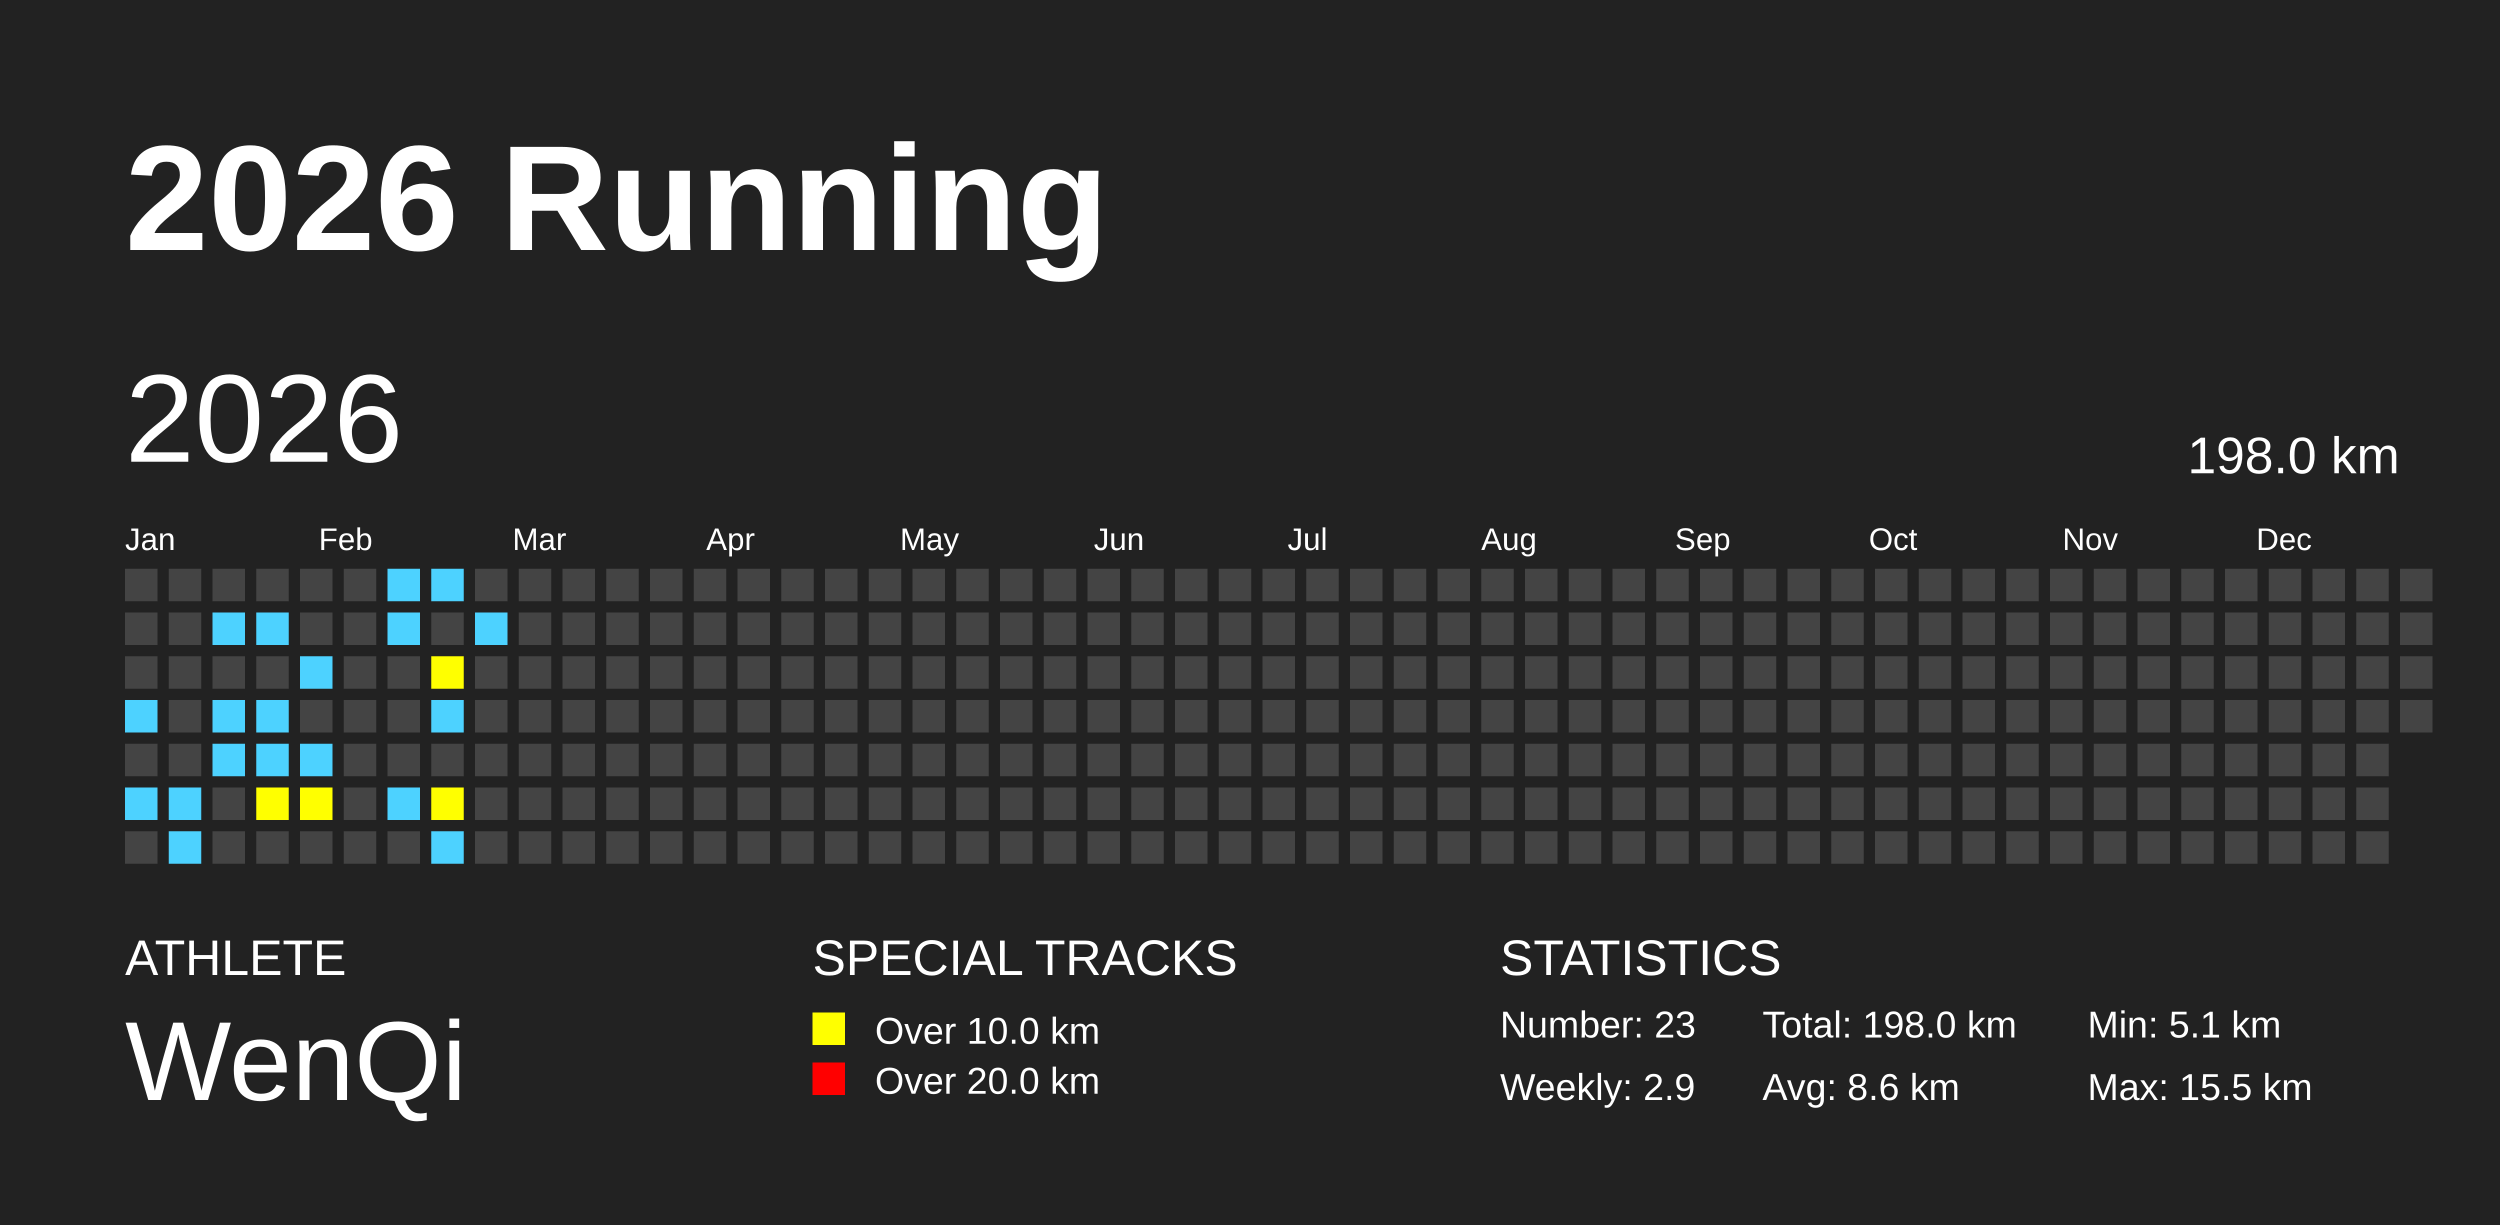
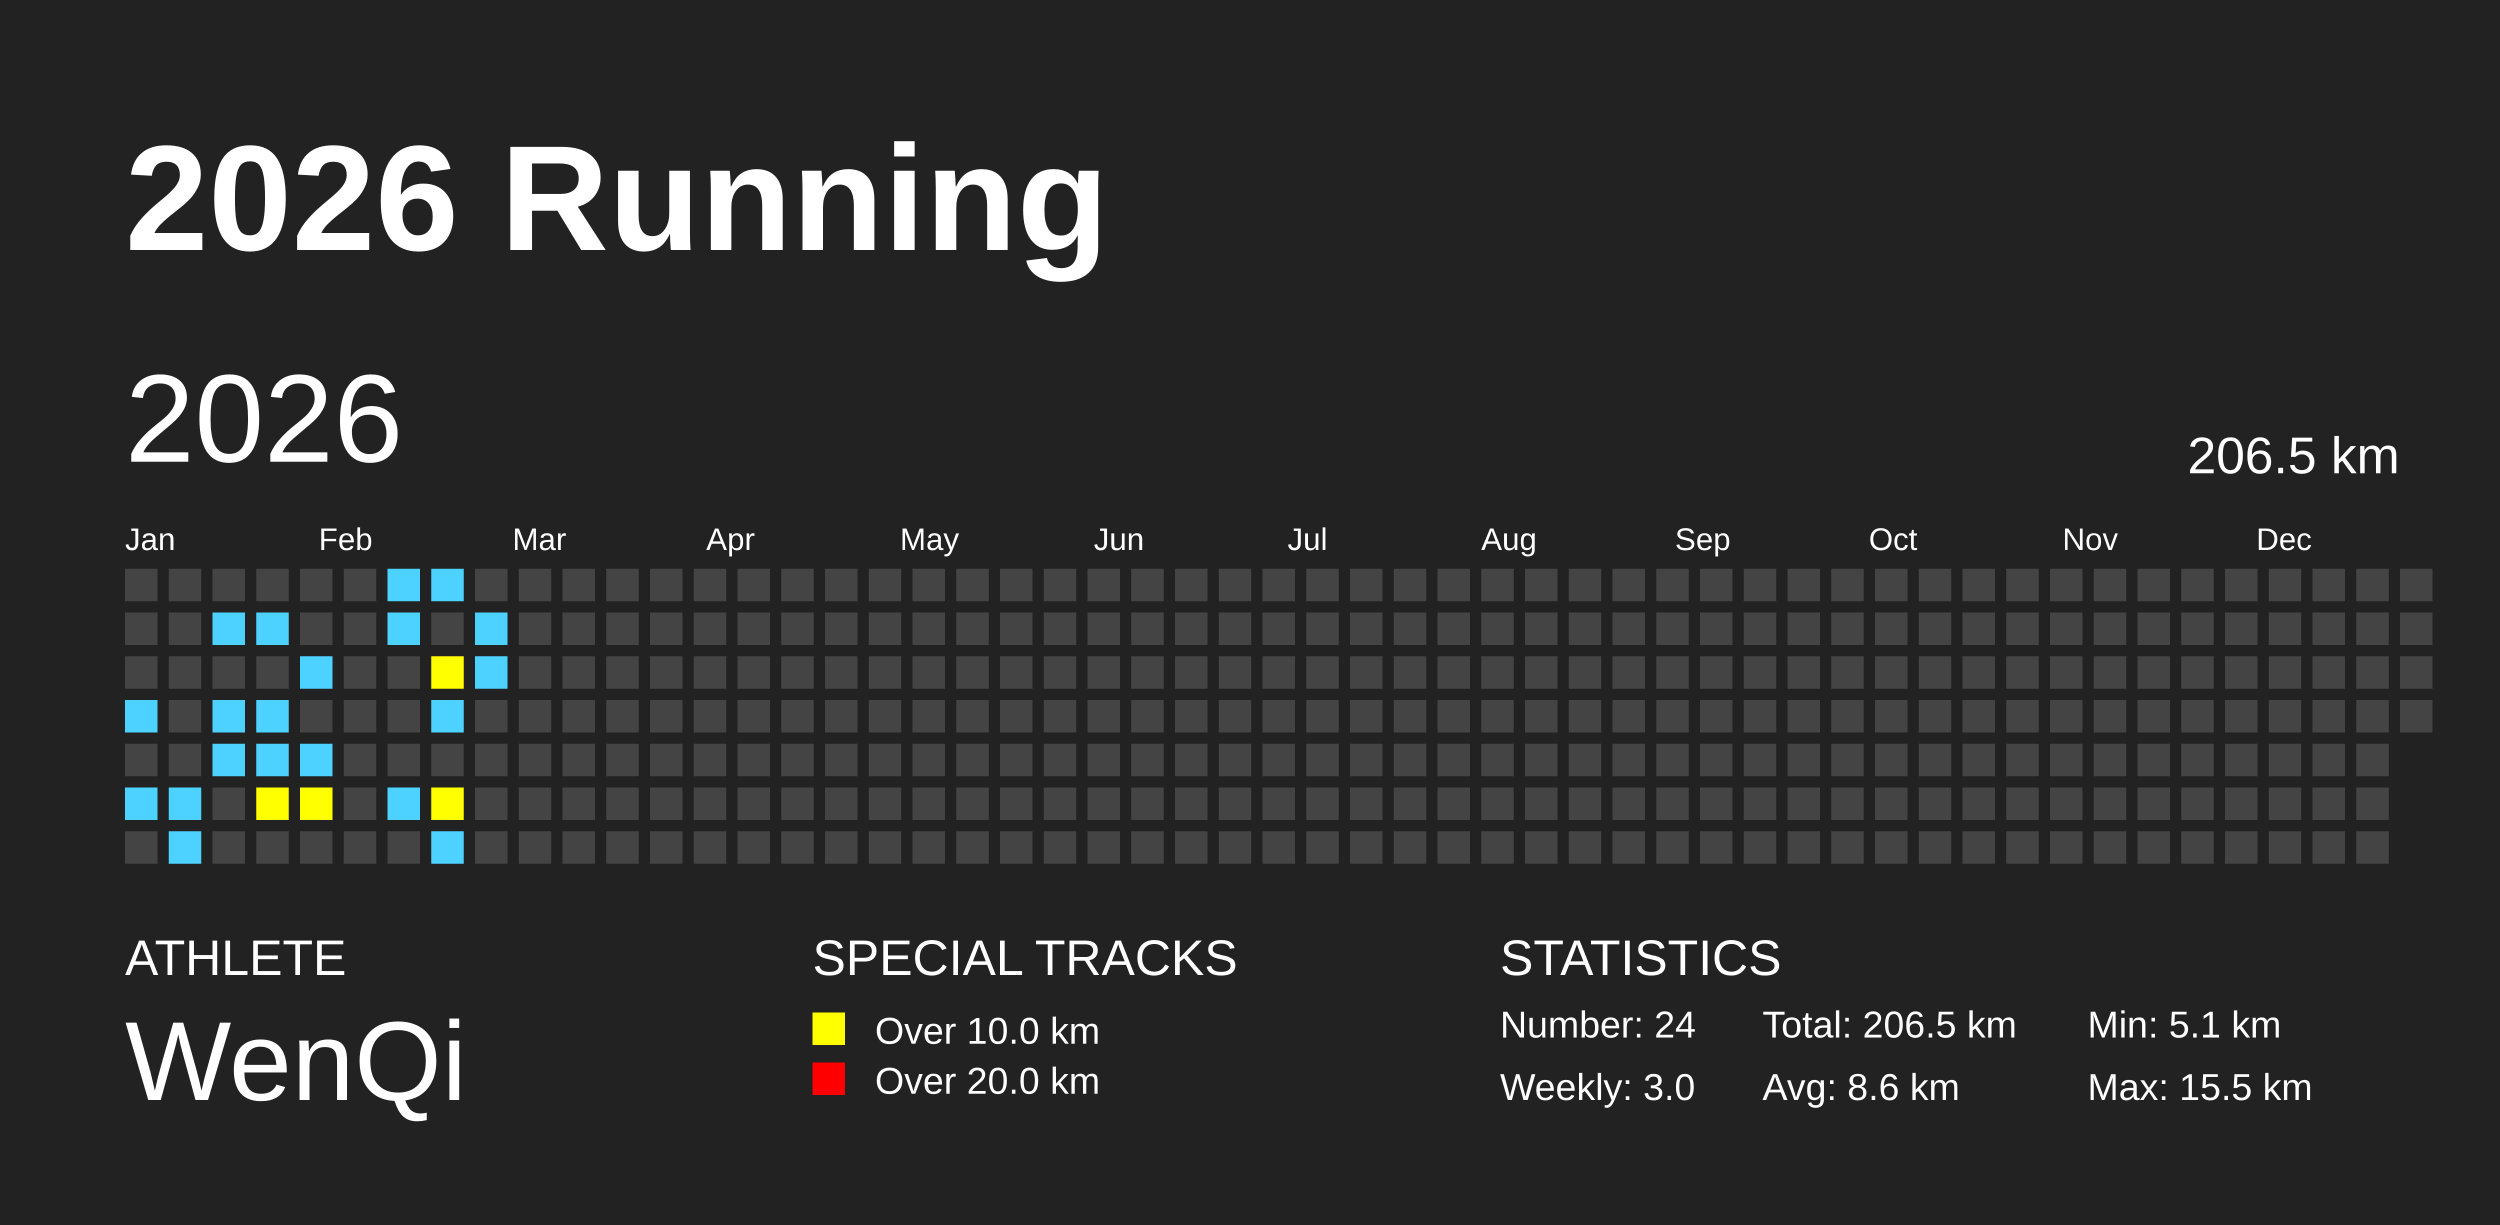
<svg xmlns="http://www.w3.org/2000/svg" baseProfile="full" height="98mm" version="1.1" viewBox="0,0,200,98" width="200mm">
  <defs />
  <rect fill="#222222" height="98" width="200" x="0" y="0" />
  <text fill="#FFFFFF" style="font-size:12px; font-family:Arial; font-weight:bold;" x="10" y="20">2026 Running</text>
  <text fill="#FFFFFF" style="font-size:4px; font-family:Arial" x="10" y="78">ATHLETE</text>
  <text fill="#FFFFFF" style="font-size:9px; font-family:Arial" x="10" y="88">WenQi</text>
  <text fill="#FFFFFF" style="font-size:4px; font-family:Arial" x="65" y="78">SPECIAL TRACKS</text>
  <rect fill="yellow" height="2.6" width="2.6" x="65" y="81" />
  <text fill="#FFFFFF" style="font-size:3px; font-family:Arial" x="70" y="83.5">Over 10.0 km</text>
  <rect fill="red" height="2.6" width="2.6" x="65" y="85" />
  <text fill="#FFFFFF" style="font-size:3px; font-family:Arial" x="70" y="87.5">Over 20.0 km</text>
  <text fill="#FFFFFF" style="font-size:4px; font-family:Arial" x="120" y="78">STATISTICS</text>
-   <text fill="#FFFFFF" style="font-size:3px; font-family:Arial" x="120" y="83">Number: 23</text>
-   <text fill="#FFFFFF" style="font-size:3px; font-family:Arial" x="120" y="88">Weekly: 2.9</text>
-   <text fill="#FFFFFF" style="font-size:3px; font-family:Arial" x="141" y="83">Total: 198.0 km</text>
+   <text fill="#FFFFFF" style="font-size:3px; font-family:Arial" x="120" y="83">Number: 24</text>
+   <text fill="#FFFFFF" style="font-size:3px; font-family:Arial" x="120" y="88">Weekly: 3.0</text>
+   <text fill="#FFFFFF" style="font-size:3px; font-family:Arial" x="141" y="83">Total: 206.5 km</text>
  <text fill="#FFFFFF" style="font-size:3px; font-family:Arial" x="141" y="88">Avg: 8.6 km</text>
  <text fill="#FFFFFF" style="font-size:3px; font-family:Arial" x="167" y="83">Min: 5.1 km</text>
  <text fill="#FFFFFF" style="font-size:3px; font-family:Arial" x="167" y="88">Max: 15.5 km</text>
  <text dominant-baseline="hanging" fill="#FFFFFF" style="font-size:10.0px; font-family:Arial;" x="10" y="30">2026</text>
-   <text dominant-baseline="hanging" fill="#FFFFFF" style="font-size:4.125px; font-family:Arial;" x="175" y="35">198.0 km</text>
+   <text dominant-baseline="hanging" fill="#FFFFFF" style="font-size:4.125px; font-family:Arial;" x="175" y="35">206.5 km</text>
  <text fill="#FFFFFF" style="font-size:2.5px; font-family:Arial" x="10.0" y="44">Jan</text>
  <text fill="#FFFFFF" style="font-size:2.5px; font-family:Arial" x="25.5" y="44">Feb</text>
  <text fill="#FFFFFF" style="font-size:2.5px; font-family:Arial" x="41.0" y="44">Mar</text>
  <text fill="#FFFFFF" style="font-size:2.5px; font-family:Arial" x="56.5" y="44">Apr</text>
  <text fill="#FFFFFF" style="font-size:2.5px; font-family:Arial" x="72.0" y="44">May</text>
  <text fill="#FFFFFF" style="font-size:2.5px; font-family:Arial" x="87.5" y="44">Jun</text>
  <text fill="#FFFFFF" style="font-size:2.5px; font-family:Arial" x="103.0" y="44">Jul</text>
  <text fill="#FFFFFF" style="font-size:2.5px; font-family:Arial" x="118.5" y="44">Aug</text>
  <text fill="#FFFFFF" style="font-size:2.5px; font-family:Arial" x="134.0" y="44">Sep</text>
  <text fill="#FFFFFF" style="font-size:2.5px; font-family:Arial" x="149.5" y="44">Oct</text>
  <text fill="#FFFFFF" style="font-size:2.5px; font-family:Arial" x="165.0" y="44">Nov</text>
  <text fill="#FFFFFF" style="font-size:2.5px; font-family:Arial" x="180.5" y="44">Dec</text>
  <rect fill="#444444" height="2.6" width="2.6" x="10.0" y="45.5" />
  <rect fill="#444444" height="2.6" width="2.6" x="10.0" y="49.0" />
  <rect fill="#444444" height="2.6" width="2.6" x="10.0" y="52.5" />
  <rect fill="#4DD2FF" height="2.6" width="2.6" x="10.0" y="56.0" />
  <rect fill="#444444" height="2.6" width="2.6" x="10.0" y="59.5" />
  <rect fill="#4DD2FF" height="2.6" width="2.6" x="10.0" y="63.0" />
  <rect fill="#444444" height="2.6" width="2.6" x="10.0" y="66.5" />
  <rect fill="#444444" height="2.6" width="2.6" x="13.5" y="45.5" />
  <rect fill="#444444" height="2.6" width="2.6" x="13.5" y="49.0" />
  <rect fill="#444444" height="2.6" width="2.6" x="13.5" y="52.5" />
  <rect fill="#444444" height="2.6" width="2.6" x="13.5" y="56.0" />
  <rect fill="#444444" height="2.6" width="2.6" x="13.5" y="59.5" />
  <rect fill="#4DD2FF" height="2.6" width="2.6" x="13.5" y="63.0" />
  <rect fill="#4DD2FF" height="2.6" width="2.6" x="13.5" y="66.5" />
  <rect fill="#444444" height="2.6" width="2.6" x="17.0" y="45.5" />
  <rect fill="#4DD2FF" height="2.6" width="2.6" x="17.0" y="49.0" />
  <rect fill="#444444" height="2.6" width="2.6" x="17.0" y="52.5" />
  <rect fill="#4DD2FF" height="2.6" width="2.6" x="17.0" y="56.0" />
  <rect fill="#4DD2FF" height="2.6" width="2.6" x="17.0" y="59.5" />
  <rect fill="#444444" height="2.6" width="2.6" x="17.0" y="63.0" />
  <rect fill="#444444" height="2.6" width="2.6" x="17.0" y="66.5" />
  <rect fill="#444444" height="2.6" width="2.6" x="20.5" y="45.5" />
  <rect fill="#4DD2FF" height="2.6" width="2.6" x="20.5" y="49.0" />
  <rect fill="#444444" height="2.6" width="2.6" x="20.5" y="52.5" />
  <rect fill="#4DD2FF" height="2.6" width="2.6" x="20.5" y="56.0" />
  <rect fill="#4DD2FF" height="2.6" width="2.6" x="20.5" y="59.5" />
  <rect fill="yellow" height="2.6" width="2.6" x="20.5" y="63.0" />
  <rect fill="#444444" height="2.6" width="2.6" x="20.5" y="66.5" />
  <rect fill="#444444" height="2.6" width="2.6" x="24.0" y="45.5" />
  <rect fill="#444444" height="2.6" width="2.6" x="24.0" y="49.0" />
  <rect fill="#4DD2FF" height="2.6" width="2.6" x="24.0" y="52.5" />
  <rect fill="#444444" height="2.6" width="2.6" x="24.0" y="56.0" />
  <rect fill="#4DD2FF" height="2.6" width="2.6" x="24.0" y="59.5" />
  <rect fill="yellow" height="2.6" width="2.6" x="24.0" y="63.0" />
  <rect fill="#444444" height="2.6" width="2.6" x="24.0" y="66.5" />
  <rect fill="#444444" height="2.6" width="2.6" x="27.5" y="45.5" />
  <rect fill="#444444" height="2.6" width="2.6" x="27.5" y="49.0" />
  <rect fill="#444444" height="2.6" width="2.6" x="27.5" y="52.5" />
  <rect fill="#444444" height="2.6" width="2.6" x="27.5" y="56.0" />
  <rect fill="#444444" height="2.6" width="2.6" x="27.5" y="59.5" />
  <rect fill="#444444" height="2.6" width="2.6" x="27.5" y="63.0" />
  <rect fill="#444444" height="2.6" width="2.6" x="27.5" y="66.5" />
  <rect fill="#4DD2FF" height="2.6" width="2.6" x="31.0" y="45.5" />
  <rect fill="#4DD2FF" height="2.6" width="2.6" x="31.0" y="49.0" />
  <rect fill="#444444" height="2.6" width="2.6" x="31.0" y="52.5" />
  <rect fill="#444444" height="2.6" width="2.6" x="31.0" y="56.0" />
  <rect fill="#444444" height="2.6" width="2.6" x="31.0" y="59.5" />
  <rect fill="#4DD2FF" height="2.6" width="2.6" x="31.0" y="63.0" />
  <rect fill="#444444" height="2.6" width="2.6" x="31.0" y="66.5" />
  <rect fill="#4DD2FF" height="2.6" width="2.6" x="34.5" y="45.5" />
  <rect fill="#444444" height="2.6" width="2.6" x="34.5" y="49.0" />
  <rect fill="yellow" height="2.6" width="2.6" x="34.5" y="52.5" />
  <rect fill="#4DD2FF" height="2.6" width="2.6" x="34.5" y="56.0" />
  <rect fill="#444444" height="2.6" width="2.6" x="34.5" y="59.5" />
  <rect fill="yellow" height="2.6" width="2.6" x="34.5" y="63.0" />
  <rect fill="#4DD2FF" height="2.6" width="2.6" x="34.5" y="66.5" />
  <rect fill="#444444" height="2.6" width="2.6" x="38.0" y="45.5" />
  <rect fill="#4DD2FF" height="2.6" width="2.6" x="38.0" y="49.0" />
-   <rect fill="#444444" height="2.6" width="2.6" x="38.0" y="52.5" />
+   <rect fill="#4DD2FF" height="2.6" width="2.6" x="38.0" y="52.5" />
  <rect fill="#444444" height="2.6" width="2.6" x="38.0" y="56.0" />
  <rect fill="#444444" height="2.6" width="2.6" x="38.0" y="59.5" />
  <rect fill="#444444" height="2.6" width="2.6" x="38.0" y="63.0" />
  <rect fill="#444444" height="2.6" width="2.6" x="38.0" y="66.5" />
  <rect fill="#444444" height="2.6" width="2.6" x="41.5" y="45.5" />
  <rect fill="#444444" height="2.6" width="2.6" x="41.5" y="49.0" />
  <rect fill="#444444" height="2.6" width="2.6" x="41.5" y="52.5" />
  <rect fill="#444444" height="2.6" width="2.6" x="41.5" y="56.0" />
  <rect fill="#444444" height="2.6" width="2.6" x="41.5" y="59.5" />
  <rect fill="#444444" height="2.6" width="2.6" x="41.5" y="63.0" />
  <rect fill="#444444" height="2.6" width="2.6" x="41.5" y="66.5" />
  <rect fill="#444444" height="2.6" width="2.6" x="45.0" y="45.5" />
  <rect fill="#444444" height="2.6" width="2.6" x="45.0" y="49.0" />
  <rect fill="#444444" height="2.6" width="2.6" x="45.0" y="52.5" />
  <rect fill="#444444" height="2.6" width="2.6" x="45.0" y="56.0" />
  <rect fill="#444444" height="2.6" width="2.6" x="45.0" y="59.5" />
  <rect fill="#444444" height="2.6" width="2.6" x="45.0" y="63.0" />
  <rect fill="#444444" height="2.6" width="2.6" x="45.0" y="66.5" />
  <rect fill="#444444" height="2.6" width="2.6" x="48.5" y="45.5" />
  <rect fill="#444444" height="2.6" width="2.6" x="48.5" y="49.0" />
  <rect fill="#444444" height="2.6" width="2.6" x="48.5" y="52.5" />
  <rect fill="#444444" height="2.6" width="2.6" x="48.5" y="56.0" />
  <rect fill="#444444" height="2.6" width="2.6" x="48.5" y="59.5" />
  <rect fill="#444444" height="2.6" width="2.6" x="48.5" y="63.0" />
  <rect fill="#444444" height="2.6" width="2.6" x="48.5" y="66.5" />
  <rect fill="#444444" height="2.6" width="2.6" x="52.0" y="45.5" />
  <rect fill="#444444" height="2.6" width="2.6" x="52.0" y="49.0" />
  <rect fill="#444444" height="2.6" width="2.6" x="52.0" y="52.5" />
  <rect fill="#444444" height="2.6" width="2.6" x="52.0" y="56.0" />
  <rect fill="#444444" height="2.6" width="2.6" x="52.0" y="59.5" />
  <rect fill="#444444" height="2.6" width="2.6" x="52.0" y="63.0" />
  <rect fill="#444444" height="2.6" width="2.6" x="52.0" y="66.5" />
  <rect fill="#444444" height="2.6" width="2.6" x="55.5" y="45.5" />
  <rect fill="#444444" height="2.6" width="2.6" x="55.5" y="49.0" />
  <rect fill="#444444" height="2.6" width="2.6" x="55.5" y="52.5" />
  <rect fill="#444444" height="2.6" width="2.6" x="55.5" y="56.0" />
  <rect fill="#444444" height="2.6" width="2.6" x="55.5" y="59.5" />
  <rect fill="#444444" height="2.6" width="2.6" x="55.5" y="63.0" />
  <rect fill="#444444" height="2.6" width="2.6" x="55.5" y="66.5" />
  <rect fill="#444444" height="2.6" width="2.6" x="59.0" y="45.5" />
  <rect fill="#444444" height="2.6" width="2.6" x="59.0" y="49.0" />
  <rect fill="#444444" height="2.6" width="2.6" x="59.0" y="52.5" />
  <rect fill="#444444" height="2.6" width="2.6" x="59.0" y="56.0" />
  <rect fill="#444444" height="2.6" width="2.6" x="59.0" y="59.5" />
  <rect fill="#444444" height="2.6" width="2.6" x="59.0" y="63.0" />
  <rect fill="#444444" height="2.6" width="2.6" x="59.0" y="66.5" />
  <rect fill="#444444" height="2.6" width="2.6" x="62.5" y="45.5" />
  <rect fill="#444444" height="2.6" width="2.6" x="62.5" y="49.0" />
  <rect fill="#444444" height="2.6" width="2.6" x="62.5" y="52.5" />
  <rect fill="#444444" height="2.6" width="2.6" x="62.5" y="56.0" />
  <rect fill="#444444" height="2.6" width="2.6" x="62.5" y="59.5" />
  <rect fill="#444444" height="2.6" width="2.6" x="62.5" y="63.0" />
  <rect fill="#444444" height="2.6" width="2.6" x="62.5" y="66.5" />
  <rect fill="#444444" height="2.6" width="2.6" x="66.0" y="45.5" />
  <rect fill="#444444" height="2.6" width="2.6" x="66.0" y="49.0" />
  <rect fill="#444444" height="2.6" width="2.6" x="66.0" y="52.5" />
  <rect fill="#444444" height="2.6" width="2.6" x="66.0" y="56.0" />
  <rect fill="#444444" height="2.6" width="2.6" x="66.0" y="59.5" />
  <rect fill="#444444" height="2.6" width="2.6" x="66.0" y="63.0" />
  <rect fill="#444444" height="2.6" width="2.6" x="66.0" y="66.5" />
  <rect fill="#444444" height="2.6" width="2.6" x="69.5" y="45.5" />
  <rect fill="#444444" height="2.6" width="2.6" x="69.5" y="49.0" />
  <rect fill="#444444" height="2.6" width="2.6" x="69.5" y="52.5" />
  <rect fill="#444444" height="2.6" width="2.6" x="69.5" y="56.0" />
  <rect fill="#444444" height="2.6" width="2.6" x="69.5" y="59.5" />
  <rect fill="#444444" height="2.6" width="2.6" x="69.5" y="63.0" />
  <rect fill="#444444" height="2.6" width="2.6" x="69.5" y="66.5" />
  <rect fill="#444444" height="2.6" width="2.6" x="73.0" y="45.5" />
  <rect fill="#444444" height="2.6" width="2.6" x="73.0" y="49.0" />
  <rect fill="#444444" height="2.6" width="2.6" x="73.0" y="52.5" />
  <rect fill="#444444" height="2.6" width="2.6" x="73.0" y="56.0" />
  <rect fill="#444444" height="2.6" width="2.6" x="73.0" y="59.5" />
  <rect fill="#444444" height="2.6" width="2.6" x="73.0" y="63.0" />
  <rect fill="#444444" height="2.6" width="2.6" x="73.0" y="66.5" />
  <rect fill="#444444" height="2.6" width="2.6" x="76.5" y="45.5" />
  <rect fill="#444444" height="2.6" width="2.6" x="76.5" y="49.0" />
  <rect fill="#444444" height="2.6" width="2.6" x="76.5" y="52.5" />
  <rect fill="#444444" height="2.6" width="2.6" x="76.5" y="56.0" />
  <rect fill="#444444" height="2.6" width="2.6" x="76.5" y="59.5" />
  <rect fill="#444444" height="2.6" width="2.6" x="76.5" y="63.0" />
  <rect fill="#444444" height="2.6" width="2.6" x="76.5" y="66.5" />
  <rect fill="#444444" height="2.6" width="2.6" x="80.0" y="45.5" />
  <rect fill="#444444" height="2.6" width="2.6" x="80.0" y="49.0" />
  <rect fill="#444444" height="2.6" width="2.6" x="80.0" y="52.5" />
  <rect fill="#444444" height="2.6" width="2.6" x="80.0" y="56.0" />
  <rect fill="#444444" height="2.6" width="2.6" x="80.0" y="59.5" />
  <rect fill="#444444" height="2.6" width="2.6" x="80.0" y="63.0" />
  <rect fill="#444444" height="2.6" width="2.6" x="80.0" y="66.5" />
  <rect fill="#444444" height="2.6" width="2.6" x="83.5" y="45.5" />
  <rect fill="#444444" height="2.6" width="2.6" x="83.5" y="49.0" />
  <rect fill="#444444" height="2.6" width="2.6" x="83.5" y="52.5" />
  <rect fill="#444444" height="2.6" width="2.6" x="83.5" y="56.0" />
  <rect fill="#444444" height="2.6" width="2.6" x="83.5" y="59.5" />
  <rect fill="#444444" height="2.6" width="2.6" x="83.5" y="63.0" />
  <rect fill="#444444" height="2.6" width="2.6" x="83.5" y="66.5" />
  <rect fill="#444444" height="2.6" width="2.6" x="87.0" y="45.5" />
  <rect fill="#444444" height="2.6" width="2.6" x="87.0" y="49.0" />
  <rect fill="#444444" height="2.6" width="2.6" x="87.0" y="52.5" />
  <rect fill="#444444" height="2.6" width="2.6" x="87.0" y="56.0" />
  <rect fill="#444444" height="2.6" width="2.6" x="87.0" y="59.5" />
  <rect fill="#444444" height="2.6" width="2.6" x="87.0" y="63.0" />
  <rect fill="#444444" height="2.6" width="2.6" x="87.0" y="66.5" />
  <rect fill="#444444" height="2.6" width="2.6" x="90.5" y="45.5" />
  <rect fill="#444444" height="2.6" width="2.6" x="90.5" y="49.0" />
  <rect fill="#444444" height="2.6" width="2.6" x="90.5" y="52.5" />
  <rect fill="#444444" height="2.6" width="2.6" x="90.5" y="56.0" />
  <rect fill="#444444" height="2.6" width="2.6" x="90.5" y="59.5" />
  <rect fill="#444444" height="2.6" width="2.6" x="90.5" y="63.0" />
  <rect fill="#444444" height="2.6" width="2.6" x="90.5" y="66.5" />
  <rect fill="#444444" height="2.6" width="2.6" x="94.0" y="45.5" />
  <rect fill="#444444" height="2.6" width="2.6" x="94.0" y="49.0" />
  <rect fill="#444444" height="2.6" width="2.6" x="94.0" y="52.5" />
  <rect fill="#444444" height="2.6" width="2.6" x="94.0" y="56.0" />
  <rect fill="#444444" height="2.6" width="2.6" x="94.0" y="59.5" />
  <rect fill="#444444" height="2.6" width="2.6" x="94.0" y="63.0" />
  <rect fill="#444444" height="2.6" width="2.6" x="94.0" y="66.5" />
  <rect fill="#444444" height="2.6" width="2.6" x="97.5" y="45.5" />
  <rect fill="#444444" height="2.6" width="2.6" x="97.5" y="49.0" />
  <rect fill="#444444" height="2.6" width="2.6" x="97.5" y="52.5" />
  <rect fill="#444444" height="2.6" width="2.6" x="97.5" y="56.0" />
  <rect fill="#444444" height="2.6" width="2.6" x="97.5" y="59.5" />
  <rect fill="#444444" height="2.6" width="2.6" x="97.5" y="63.0" />
  <rect fill="#444444" height="2.6" width="2.6" x="97.5" y="66.5" />
  <rect fill="#444444" height="2.6" width="2.6" x="101.0" y="45.5" />
  <rect fill="#444444" height="2.6" width="2.6" x="101.0" y="49.0" />
  <rect fill="#444444" height="2.6" width="2.6" x="101.0" y="52.5" />
  <rect fill="#444444" height="2.6" width="2.6" x="101.0" y="56.0" />
  <rect fill="#444444" height="2.6" width="2.6" x="101.0" y="59.5" />
  <rect fill="#444444" height="2.6" width="2.6" x="101.0" y="63.0" />
  <rect fill="#444444" height="2.6" width="2.6" x="101.0" y="66.5" />
  <rect fill="#444444" height="2.6" width="2.6" x="104.5" y="45.5" />
  <rect fill="#444444" height="2.6" width="2.6" x="104.5" y="49.0" />
  <rect fill="#444444" height="2.6" width="2.6" x="104.5" y="52.5" />
  <rect fill="#444444" height="2.6" width="2.6" x="104.5" y="56.0" />
  <rect fill="#444444" height="2.6" width="2.6" x="104.5" y="59.5" />
  <rect fill="#444444" height="2.6" width="2.6" x="104.5" y="63.0" />
  <rect fill="#444444" height="2.6" width="2.6" x="104.5" y="66.5" />
  <rect fill="#444444" height="2.6" width="2.6" x="108.0" y="45.5" />
  <rect fill="#444444" height="2.6" width="2.6" x="108.0" y="49.0" />
  <rect fill="#444444" height="2.6" width="2.6" x="108.0" y="52.5" />
  <rect fill="#444444" height="2.6" width="2.6" x="108.0" y="56.0" />
  <rect fill="#444444" height="2.6" width="2.6" x="108.0" y="59.5" />
  <rect fill="#444444" height="2.6" width="2.6" x="108.0" y="63.0" />
  <rect fill="#444444" height="2.6" width="2.6" x="108.0" y="66.5" />
  <rect fill="#444444" height="2.6" width="2.6" x="111.5" y="45.5" />
  <rect fill="#444444" height="2.6" width="2.6" x="111.5" y="49.0" />
  <rect fill="#444444" height="2.6" width="2.6" x="111.5" y="52.5" />
  <rect fill="#444444" height="2.6" width="2.6" x="111.5" y="56.0" />
  <rect fill="#444444" height="2.6" width="2.6" x="111.5" y="59.5" />
  <rect fill="#444444" height="2.6" width="2.6" x="111.5" y="63.0" />
  <rect fill="#444444" height="2.6" width="2.6" x="111.5" y="66.5" />
  <rect fill="#444444" height="2.6" width="2.6" x="115.0" y="45.5" />
  <rect fill="#444444" height="2.6" width="2.6" x="115.0" y="49.0" />
  <rect fill="#444444" height="2.6" width="2.6" x="115.0" y="52.5" />
  <rect fill="#444444" height="2.6" width="2.6" x="115.0" y="56.0" />
  <rect fill="#444444" height="2.6" width="2.6" x="115.0" y="59.5" />
  <rect fill="#444444" height="2.6" width="2.6" x="115.0" y="63.0" />
  <rect fill="#444444" height="2.6" width="2.6" x="115.0" y="66.5" />
  <rect fill="#444444" height="2.6" width="2.6" x="118.5" y="45.5" />
  <rect fill="#444444" height="2.6" width="2.6" x="118.5" y="49.0" />
  <rect fill="#444444" height="2.6" width="2.6" x="118.5" y="52.5" />
  <rect fill="#444444" height="2.6" width="2.6" x="118.5" y="56.0" />
  <rect fill="#444444" height="2.6" width="2.6" x="118.5" y="59.5" />
  <rect fill="#444444" height="2.6" width="2.6" x="118.5" y="63.0" />
  <rect fill="#444444" height="2.6" width="2.6" x="118.5" y="66.5" />
  <rect fill="#444444" height="2.6" width="2.6" x="122.0" y="45.5" />
  <rect fill="#444444" height="2.6" width="2.6" x="122.0" y="49.0" />
  <rect fill="#444444" height="2.6" width="2.6" x="122.0" y="52.5" />
  <rect fill="#444444" height="2.6" width="2.6" x="122.0" y="56.0" />
  <rect fill="#444444" height="2.6" width="2.6" x="122.0" y="59.5" />
  <rect fill="#444444" height="2.6" width="2.6" x="122.0" y="63.0" />
  <rect fill="#444444" height="2.6" width="2.6" x="122.0" y="66.5" />
  <rect fill="#444444" height="2.6" width="2.6" x="125.5" y="45.5" />
  <rect fill="#444444" height="2.6" width="2.6" x="125.5" y="49.0" />
  <rect fill="#444444" height="2.6" width="2.6" x="125.5" y="52.5" />
  <rect fill="#444444" height="2.6" width="2.6" x="125.5" y="56.0" />
  <rect fill="#444444" height="2.6" width="2.6" x="125.5" y="59.5" />
  <rect fill="#444444" height="2.6" width="2.6" x="125.5" y="63.0" />
  <rect fill="#444444" height="2.6" width="2.6" x="125.5" y="66.5" />
  <rect fill="#444444" height="2.6" width="2.6" x="129.0" y="45.5" />
  <rect fill="#444444" height="2.6" width="2.6" x="129.0" y="49.0" />
  <rect fill="#444444" height="2.6" width="2.6" x="129.0" y="52.5" />
  <rect fill="#444444" height="2.6" width="2.6" x="129.0" y="56.0" />
  <rect fill="#444444" height="2.6" width="2.6" x="129.0" y="59.5" />
  <rect fill="#444444" height="2.6" width="2.6" x="129.0" y="63.0" />
  <rect fill="#444444" height="2.6" width="2.6" x="129.0" y="66.5" />
  <rect fill="#444444" height="2.6" width="2.6" x="132.5" y="45.5" />
  <rect fill="#444444" height="2.6" width="2.6" x="132.5" y="49.0" />
  <rect fill="#444444" height="2.6" width="2.6" x="132.5" y="52.5" />
  <rect fill="#444444" height="2.6" width="2.6" x="132.5" y="56.0" />
  <rect fill="#444444" height="2.6" width="2.6" x="132.5" y="59.5" />
  <rect fill="#444444" height="2.6" width="2.6" x="132.5" y="63.0" />
  <rect fill="#444444" height="2.6" width="2.6" x="132.5" y="66.5" />
  <rect fill="#444444" height="2.6" width="2.6" x="136.0" y="45.5" />
  <rect fill="#444444" height="2.6" width="2.6" x="136.0" y="49.0" />
  <rect fill="#444444" height="2.6" width="2.6" x="136.0" y="52.5" />
  <rect fill="#444444" height="2.6" width="2.6" x="136.0" y="56.0" />
  <rect fill="#444444" height="2.6" width="2.6" x="136.0" y="59.5" />
  <rect fill="#444444" height="2.6" width="2.6" x="136.0" y="63.0" />
  <rect fill="#444444" height="2.6" width="2.6" x="136.0" y="66.5" />
  <rect fill="#444444" height="2.6" width="2.6" x="139.5" y="45.5" />
  <rect fill="#444444" height="2.6" width="2.6" x="139.5" y="49.0" />
  <rect fill="#444444" height="2.6" width="2.6" x="139.5" y="52.5" />
  <rect fill="#444444" height="2.6" width="2.6" x="139.5" y="56.0" />
  <rect fill="#444444" height="2.6" width="2.6" x="139.5" y="59.5" />
  <rect fill="#444444" height="2.6" width="2.6" x="139.5" y="63.0" />
  <rect fill="#444444" height="2.6" width="2.6" x="139.5" y="66.5" />
  <rect fill="#444444" height="2.6" width="2.6" x="143.0" y="45.5" />
  <rect fill="#444444" height="2.6" width="2.6" x="143.0" y="49.0" />
  <rect fill="#444444" height="2.6" width="2.6" x="143.0" y="52.5" />
  <rect fill="#444444" height="2.6" width="2.6" x="143.0" y="56.0" />
  <rect fill="#444444" height="2.6" width="2.6" x="143.0" y="59.5" />
  <rect fill="#444444" height="2.6" width="2.6" x="143.0" y="63.0" />
  <rect fill="#444444" height="2.6" width="2.6" x="143.0" y="66.5" />
  <rect fill="#444444" height="2.6" width="2.6" x="146.5" y="45.5" />
  <rect fill="#444444" height="2.6" width="2.6" x="146.5" y="49.0" />
  <rect fill="#444444" height="2.6" width="2.6" x="146.5" y="52.5" />
  <rect fill="#444444" height="2.6" width="2.6" x="146.5" y="56.0" />
  <rect fill="#444444" height="2.6" width="2.6" x="146.5" y="59.5" />
  <rect fill="#444444" height="2.6" width="2.6" x="146.5" y="63.0" />
  <rect fill="#444444" height="2.6" width="2.6" x="146.5" y="66.5" />
  <rect fill="#444444" height="2.6" width="2.6" x="150.0" y="45.5" />
  <rect fill="#444444" height="2.6" width="2.6" x="150.0" y="49.0" />
  <rect fill="#444444" height="2.6" width="2.6" x="150.0" y="52.5" />
  <rect fill="#444444" height="2.6" width="2.6" x="150.0" y="56.0" />
  <rect fill="#444444" height="2.6" width="2.6" x="150.0" y="59.5" />
  <rect fill="#444444" height="2.6" width="2.6" x="150.0" y="63.0" />
  <rect fill="#444444" height="2.6" width="2.6" x="150.0" y="66.5" />
  <rect fill="#444444" height="2.6" width="2.6" x="153.5" y="45.5" />
  <rect fill="#444444" height="2.6" width="2.6" x="153.5" y="49.0" />
  <rect fill="#444444" height="2.6" width="2.6" x="153.5" y="52.5" />
  <rect fill="#444444" height="2.6" width="2.6" x="153.5" y="56.0" />
  <rect fill="#444444" height="2.6" width="2.6" x="153.5" y="59.5" />
  <rect fill="#444444" height="2.6" width="2.6" x="153.5" y="63.0" />
  <rect fill="#444444" height="2.6" width="2.6" x="153.5" y="66.5" />
  <rect fill="#444444" height="2.6" width="2.6" x="157.0" y="45.5" />
  <rect fill="#444444" height="2.6" width="2.6" x="157.0" y="49.0" />
  <rect fill="#444444" height="2.6" width="2.6" x="157.0" y="52.5" />
  <rect fill="#444444" height="2.6" width="2.6" x="157.0" y="56.0" />
  <rect fill="#444444" height="2.6" width="2.6" x="157.0" y="59.5" />
  <rect fill="#444444" height="2.6" width="2.6" x="157.0" y="63.0" />
  <rect fill="#444444" height="2.6" width="2.6" x="157.0" y="66.5" />
  <rect fill="#444444" height="2.6" width="2.6" x="160.5" y="45.5" />
  <rect fill="#444444" height="2.6" width="2.6" x="160.5" y="49.0" />
  <rect fill="#444444" height="2.6" width="2.6" x="160.5" y="52.5" />
  <rect fill="#444444" height="2.6" width="2.6" x="160.5" y="56.0" />
  <rect fill="#444444" height="2.6" width="2.6" x="160.5" y="59.5" />
  <rect fill="#444444" height="2.6" width="2.6" x="160.5" y="63.0" />
  <rect fill="#444444" height="2.6" width="2.6" x="160.5" y="66.5" />
  <rect fill="#444444" height="2.6" width="2.6" x="164.0" y="45.5" />
  <rect fill="#444444" height="2.6" width="2.6" x="164.0" y="49.0" />
  <rect fill="#444444" height="2.6" width="2.6" x="164.0" y="52.5" />
  <rect fill="#444444" height="2.6" width="2.6" x="164.0" y="56.0" />
  <rect fill="#444444" height="2.6" width="2.6" x="164.0" y="59.5" />
  <rect fill="#444444" height="2.6" width="2.6" x="164.0" y="63.0" />
  <rect fill="#444444" height="2.6" width="2.6" x="164.0" y="66.5" />
  <rect fill="#444444" height="2.6" width="2.6" x="167.5" y="45.5" />
  <rect fill="#444444" height="2.6" width="2.6" x="167.5" y="49.0" />
  <rect fill="#444444" height="2.6" width="2.6" x="167.5" y="52.5" />
  <rect fill="#444444" height="2.6" width="2.6" x="167.5" y="56.0" />
  <rect fill="#444444" height="2.6" width="2.6" x="167.5" y="59.5" />
  <rect fill="#444444" height="2.6" width="2.6" x="167.5" y="63.0" />
  <rect fill="#444444" height="2.6" width="2.6" x="167.5" y="66.5" />
  <rect fill="#444444" height="2.6" width="2.6" x="171.0" y="45.5" />
  <rect fill="#444444" height="2.6" width="2.6" x="171.0" y="49.0" />
  <rect fill="#444444" height="2.6" width="2.6" x="171.0" y="52.5" />
  <rect fill="#444444" height="2.6" width="2.6" x="171.0" y="56.0" />
  <rect fill="#444444" height="2.6" width="2.6" x="171.0" y="59.5" />
  <rect fill="#444444" height="2.6" width="2.6" x="171.0" y="63.0" />
  <rect fill="#444444" height="2.6" width="2.6" x="171.0" y="66.5" />
  <rect fill="#444444" height="2.6" width="2.6" x="174.5" y="45.5" />
  <rect fill="#444444" height="2.6" width="2.6" x="174.5" y="49.0" />
  <rect fill="#444444" height="2.6" width="2.6" x="174.5" y="52.5" />
  <rect fill="#444444" height="2.6" width="2.6" x="174.5" y="56.0" />
  <rect fill="#444444" height="2.6" width="2.6" x="174.5" y="59.5" />
  <rect fill="#444444" height="2.6" width="2.6" x="174.5" y="63.0" />
  <rect fill="#444444" height="2.6" width="2.6" x="174.5" y="66.5" />
  <rect fill="#444444" height="2.6" width="2.6" x="178.0" y="45.5" />
  <rect fill="#444444" height="2.6" width="2.6" x="178.0" y="49.0" />
  <rect fill="#444444" height="2.6" width="2.6" x="178.0" y="52.5" />
  <rect fill="#444444" height="2.6" width="2.6" x="178.0" y="56.0" />
  <rect fill="#444444" height="2.6" width="2.6" x="178.0" y="59.5" />
  <rect fill="#444444" height="2.6" width="2.6" x="178.0" y="63.0" />
  <rect fill="#444444" height="2.6" width="2.6" x="178.0" y="66.5" />
  <rect fill="#444444" height="2.6" width="2.6" x="181.5" y="45.5" />
  <rect fill="#444444" height="2.6" width="2.6" x="181.5" y="49.0" />
  <rect fill="#444444" height="2.6" width="2.6" x="181.5" y="52.5" />
  <rect fill="#444444" height="2.6" width="2.6" x="181.5" y="56.0" />
  <rect fill="#444444" height="2.6" width="2.6" x="181.5" y="59.5" />
  <rect fill="#444444" height="2.6" width="2.6" x="181.5" y="63.0" />
  <rect fill="#444444" height="2.6" width="2.6" x="181.5" y="66.5" />
  <rect fill="#444444" height="2.6" width="2.6" x="185.0" y="45.5" />
  <rect fill="#444444" height="2.6" width="2.6" x="185.0" y="49.0" />
  <rect fill="#444444" height="2.6" width="2.6" x="185.0" y="52.5" />
  <rect fill="#444444" height="2.6" width="2.6" x="185.0" y="56.0" />
  <rect fill="#444444" height="2.6" width="2.6" x="185.0" y="59.5" />
  <rect fill="#444444" height="2.6" width="2.6" x="185.0" y="63.0" />
  <rect fill="#444444" height="2.6" width="2.6" x="185.0" y="66.5" />
  <rect fill="#444444" height="2.6" width="2.6" x="188.5" y="45.5" />
  <rect fill="#444444" height="2.6" width="2.6" x="188.5" y="49.0" />
  <rect fill="#444444" height="2.6" width="2.6" x="188.5" y="52.5" />
  <rect fill="#444444" height="2.6" width="2.6" x="188.5" y="56.0" />
  <rect fill="#444444" height="2.6" width="2.6" x="188.5" y="59.5" />
  <rect fill="#444444" height="2.6" width="2.6" x="188.5" y="63.0" />
  <rect fill="#444444" height="2.6" width="2.6" x="188.5" y="66.5" />
  <rect fill="#444444" height="2.6" width="2.6" x="192.0" y="45.5" />
  <rect fill="#444444" height="2.6" width="2.6" x="192.0" y="49.0" />
  <rect fill="#444444" height="2.6" width="2.6" x="192.0" y="52.5" />
  <rect fill="#444444" height="2.6" width="2.6" x="192.0" y="56.0" />
</svg>
